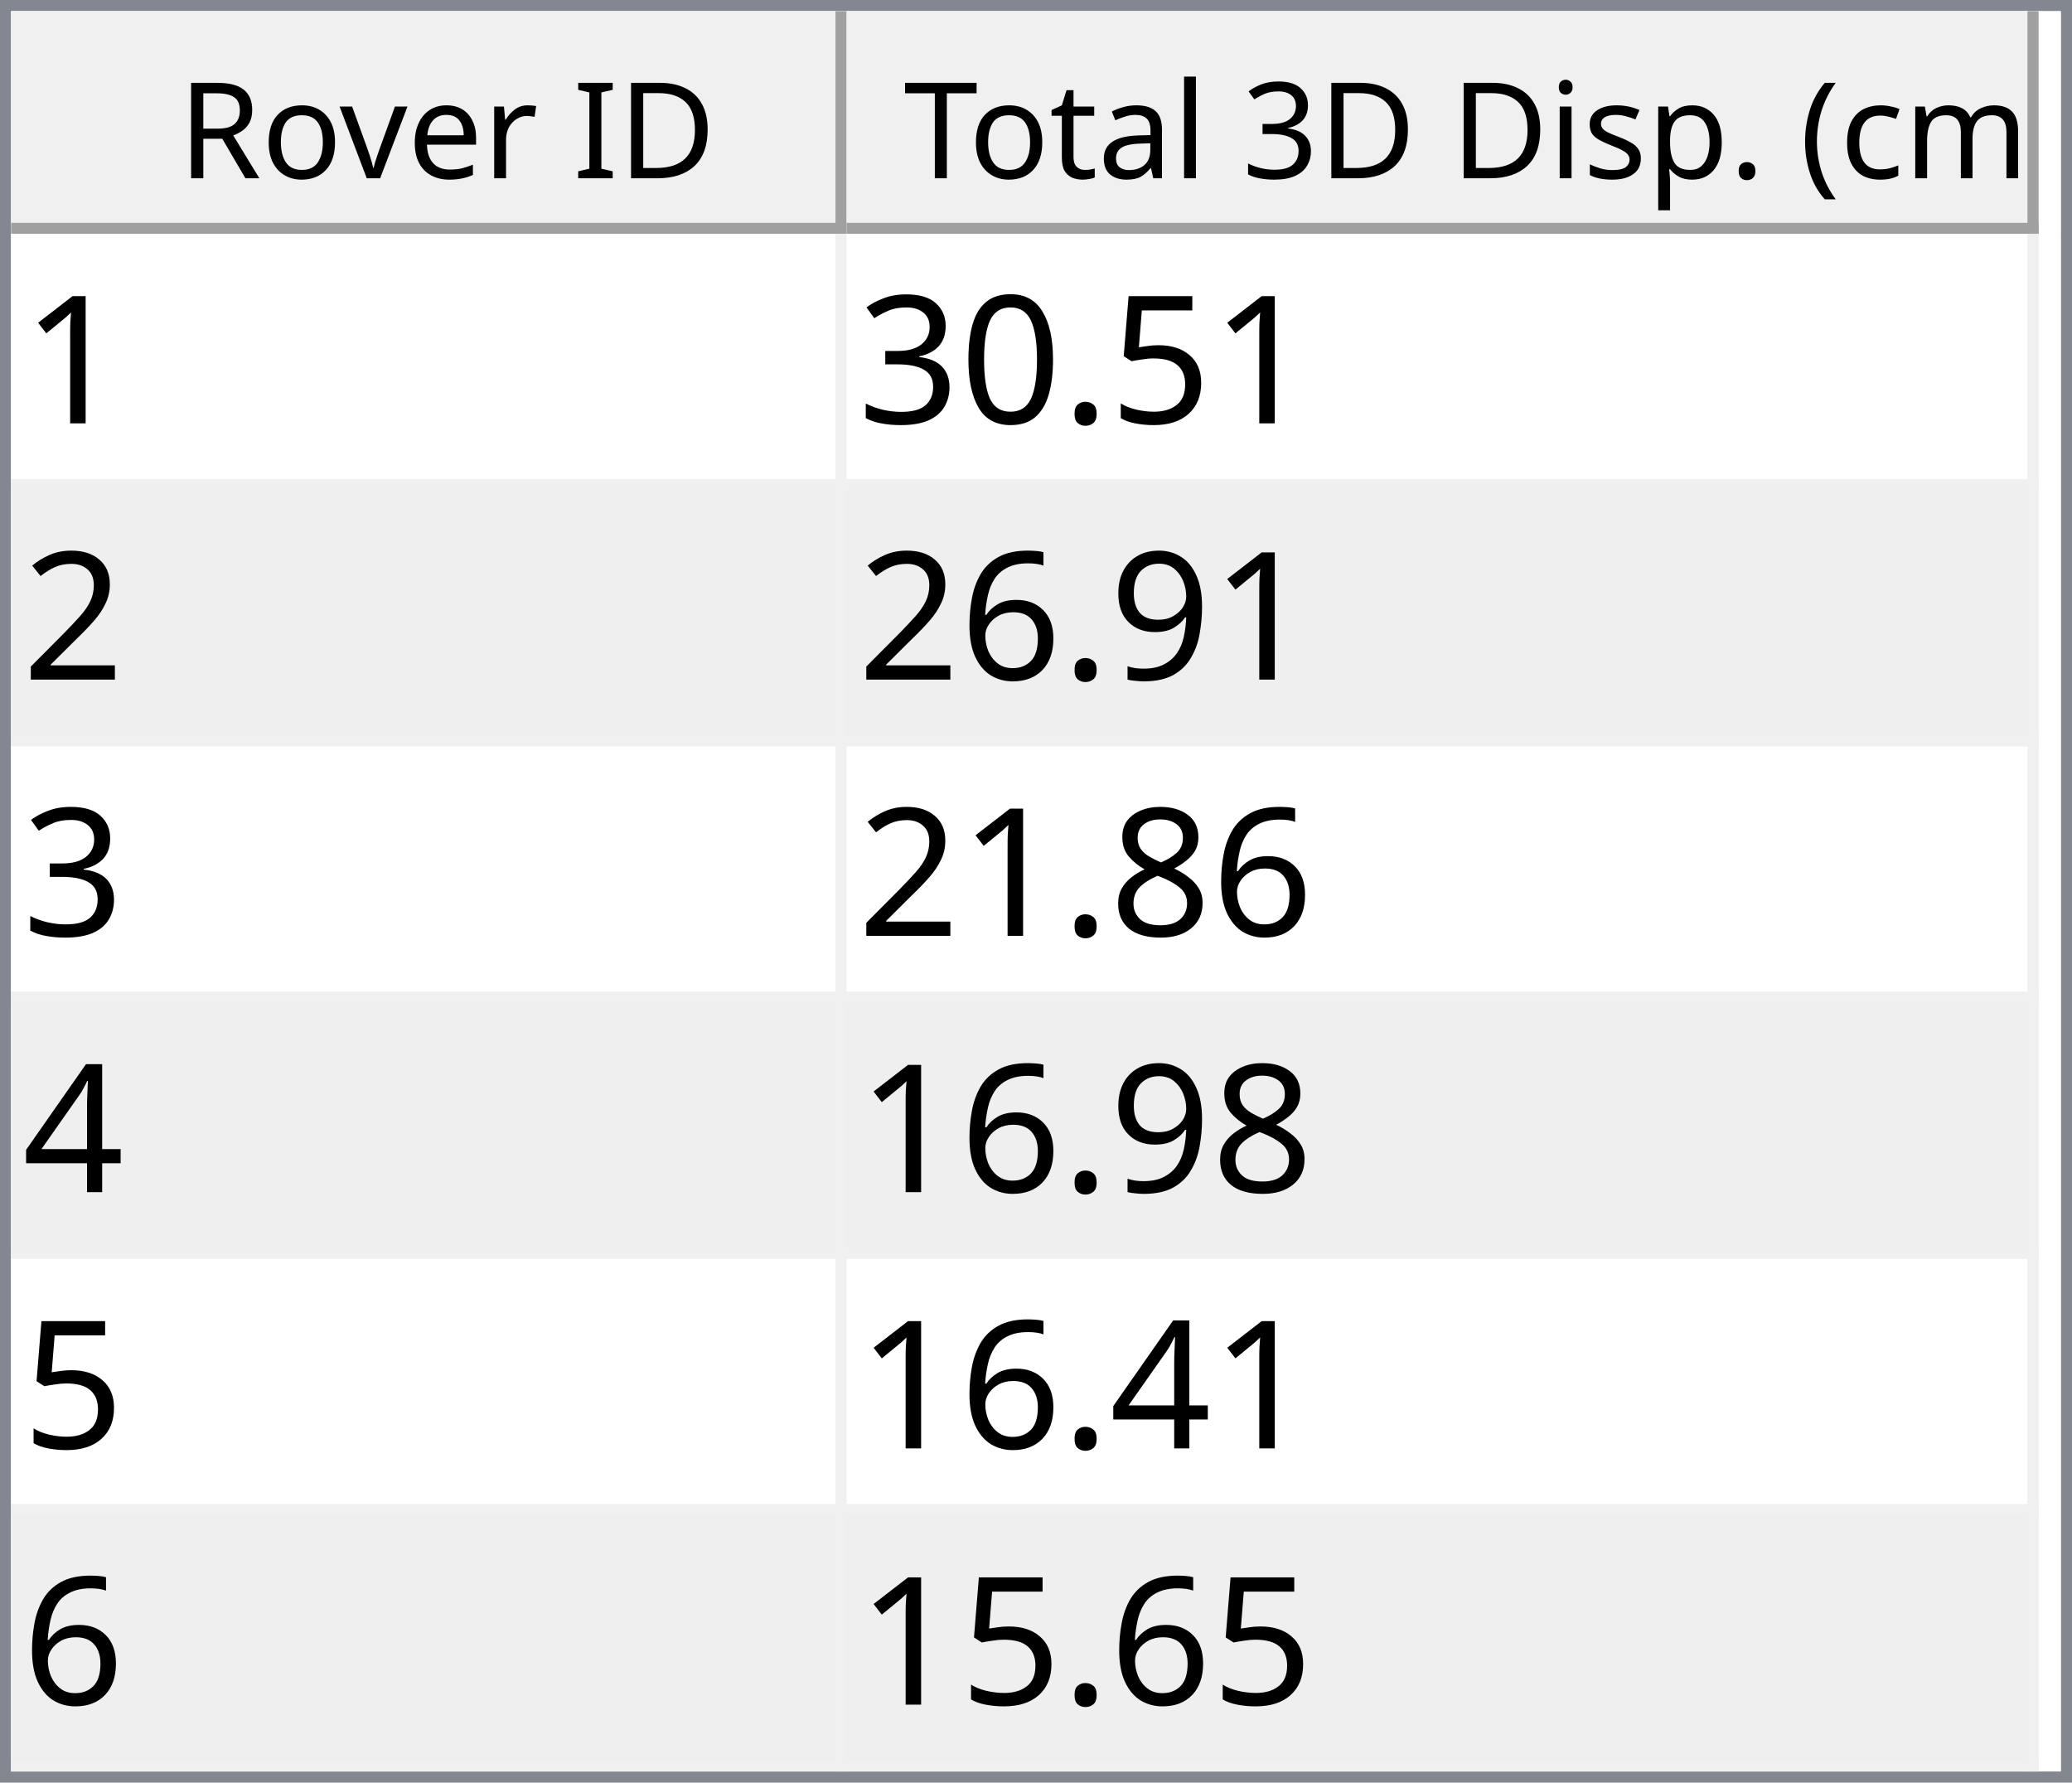
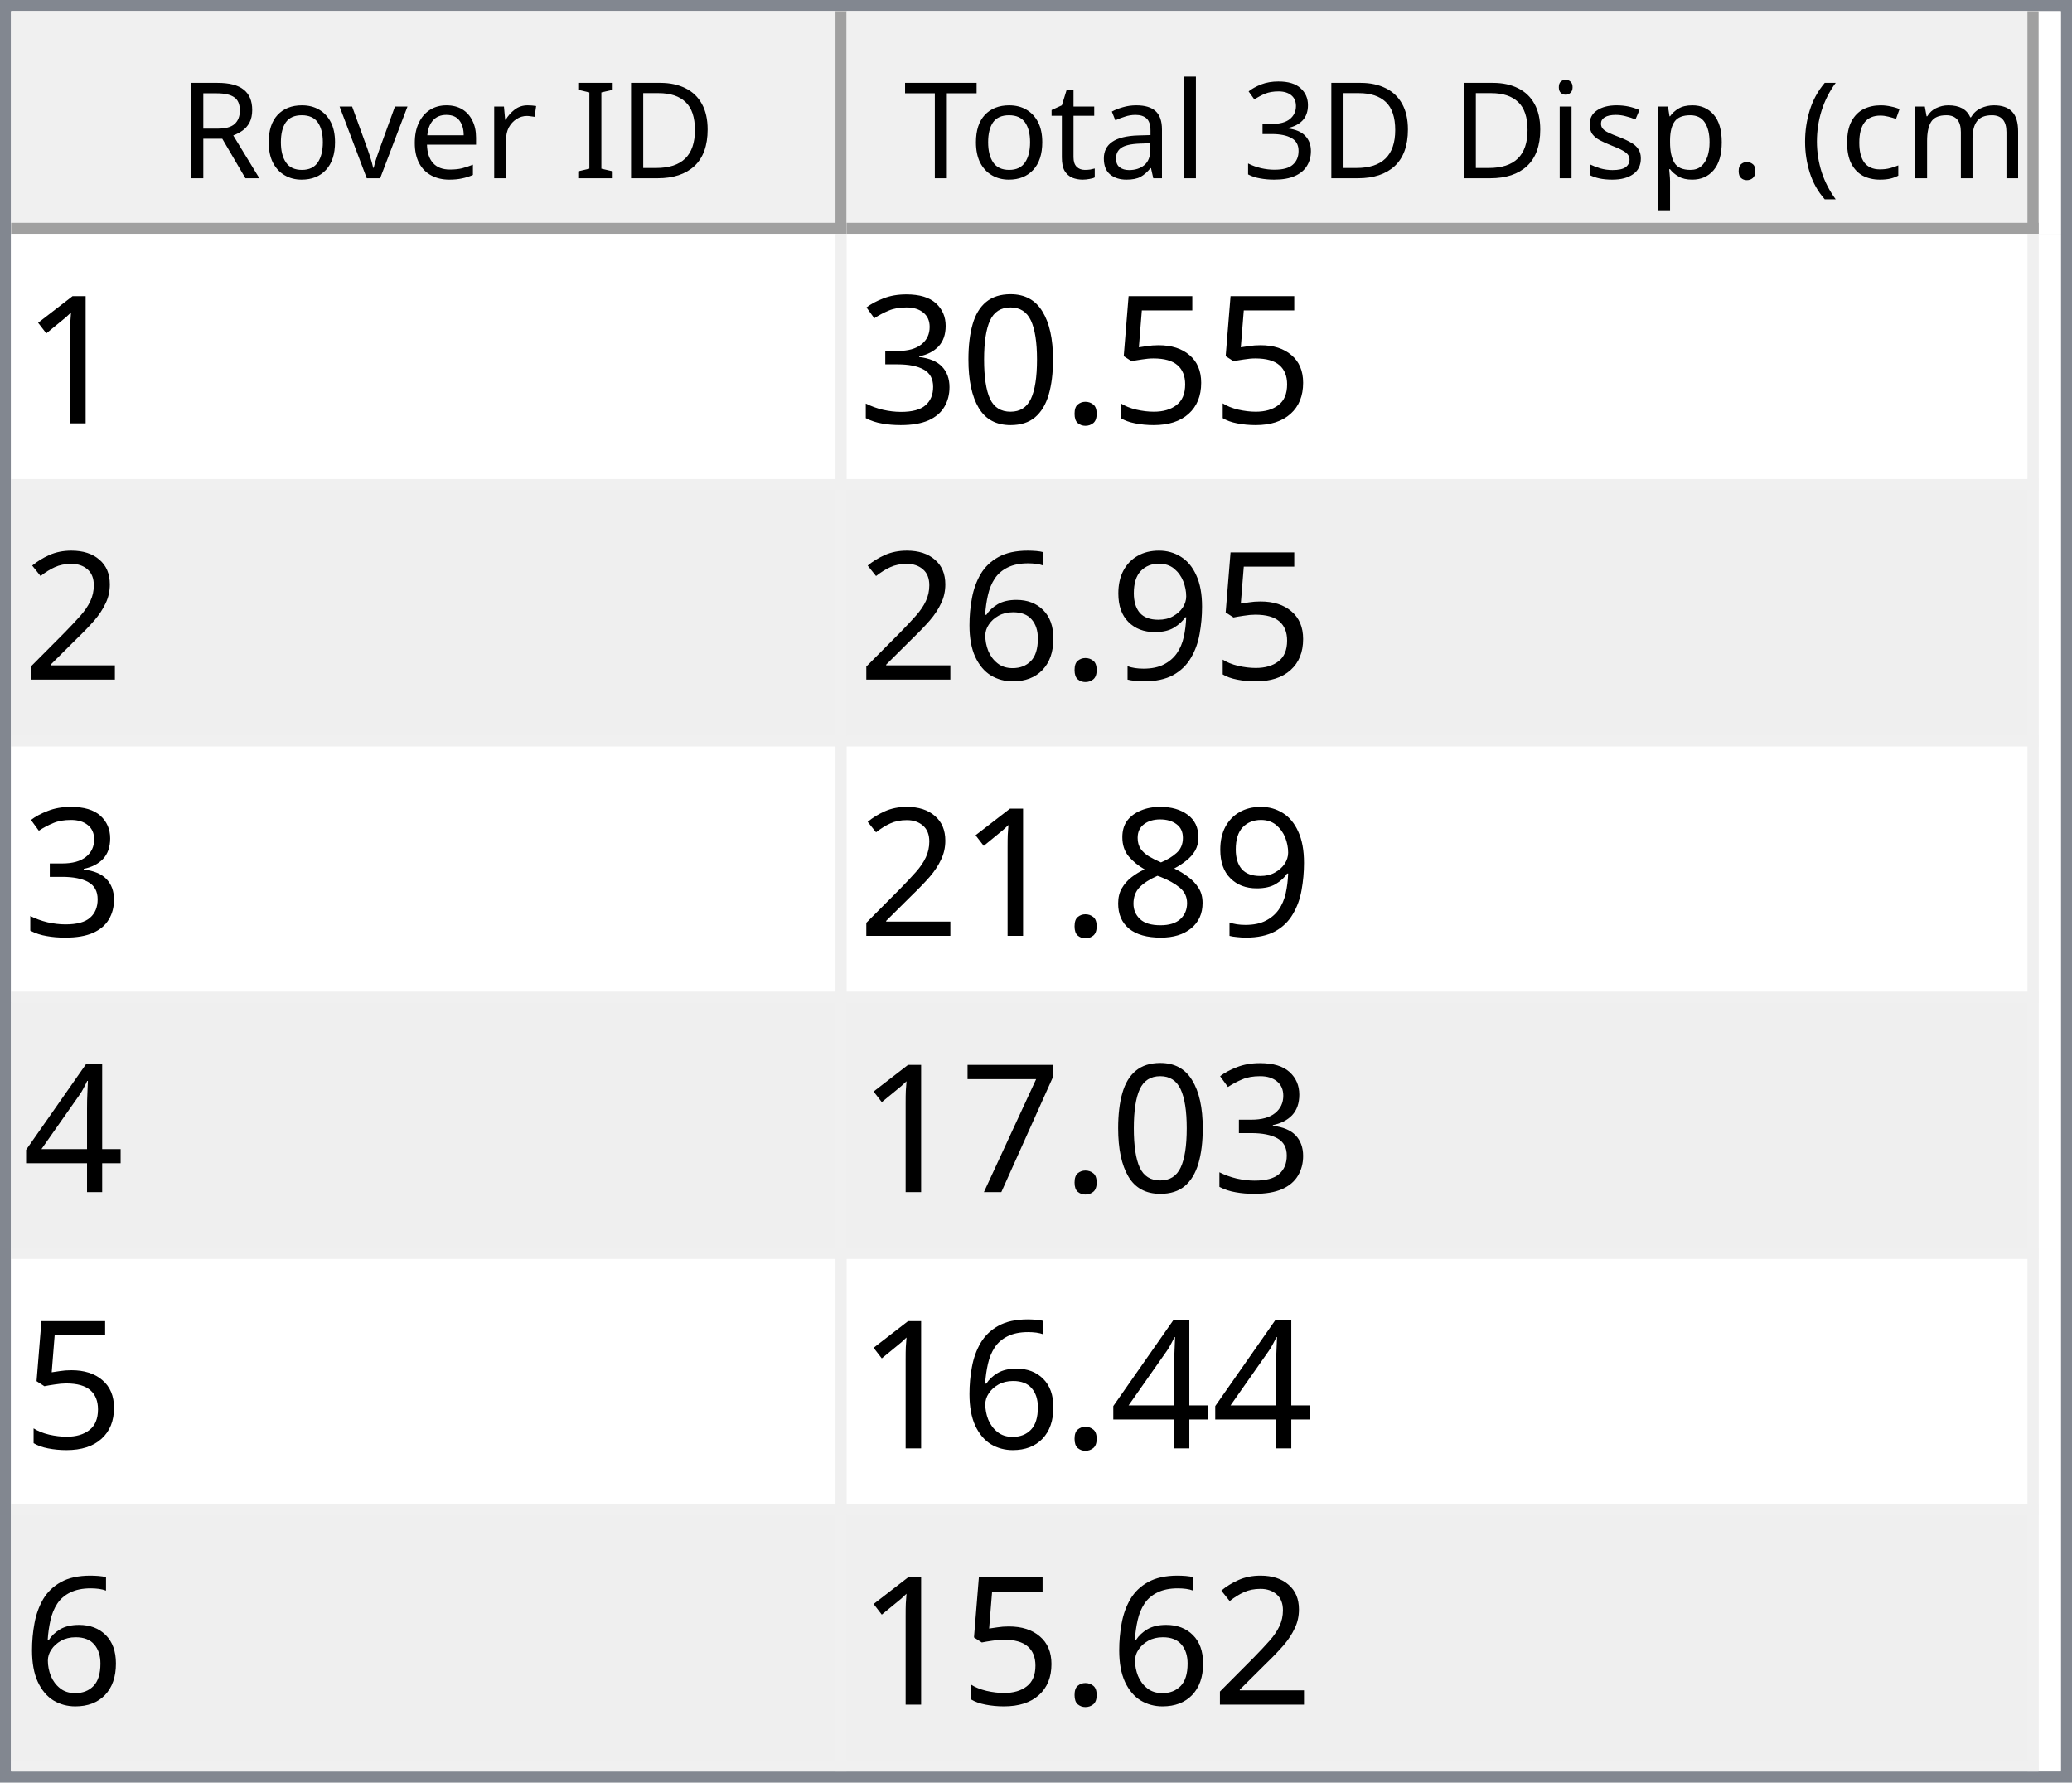
<svg xmlns="http://www.w3.org/2000/svg" style="fill-opacity:1; color-rendering:auto; color-interpolation:auto; text-rendering:auto; stroke:black; stroke-linecap:square; stroke-miterlimit:10; shape-rendering:auto; stroke-opacity:1; fill:black; stroke-dasharray:none; font-weight:normal; stroke-width:1; font-family:'Dialog'; font-style:normal; stroke-linejoin:miter; font-size:12px; stroke-dashoffset:0; image-rendering:auto;" width="186" height="160">
  <defs id="genericDefs" />
  <g>
    <defs id="defs1">
      <clipPath clipPathUnits="userSpaceOnUse" id="clipPath1">
        <path d="M0 0 L186 0 L186 160 L0 160 L0 0 Z" />
      </clipPath>
      <clipPath clipPathUnits="userSpaceOnUse" id="clipPath2">
        <path d="M0 0 L0 160 L186 160 L186 0 Z" />
      </clipPath>
      <clipPath clipPathUnits="userSpaceOnUse" id="clipPath3">
        <path d="M0 0 L0 20 L184 20 L184 0 Z" />
      </clipPath>
      <clipPath clipPathUnits="userSpaceOnUse" id="clipPath4">
        <path d="M0 0 L0 20 L75 20 L75 0 Z" />
      </clipPath>
      <clipPath clipPathUnits="userSpaceOnUse" id="clipPath5">
        <path d="M1 1 L1 19 L74 19 L74 1 Z" />
      </clipPath>
      <clipPath clipPathUnits="userSpaceOnUse" id="clipPath6">
        <path d="M0 0 L0 18 L73 18 L73 0 Z" />
      </clipPath>
      <clipPath clipPathUnits="userSpaceOnUse" id="clipPath7">
        <path d="M-0.5 -0.5 L-0.5 19.5 L74.5 19.5 L74.5 -0.5 Z" />
      </clipPath>
      <clipPath clipPathUnits="userSpaceOnUse" id="clipPath8">
        <path d="M0 0 L0 20 L107 20 L107 0 Z" />
      </clipPath>
      <clipPath clipPathUnits="userSpaceOnUse" id="clipPath9">
        <path d="M1 1 L1 19 L106 19 L106 1 Z" />
      </clipPath>
      <clipPath clipPathUnits="userSpaceOnUse" id="clipPath10">
        <path d="M0 0 L0 18 L105 18 L105 0 Z" />
      </clipPath>
      <clipPath clipPathUnits="userSpaceOnUse" id="clipPath11">
        <path d="M-0.5 -0.5 L-0.5 19.5 L106.5 19.5 L106.5 -0.5 Z" />
      </clipPath>
      <clipPath clipPathUnits="userSpaceOnUse" id="clipPath12">
        <path d="M0 0 L0 138 L184 138 L184 0 Z" />
      </clipPath>
      <clipPath clipPathUnits="userSpaceOnUse" id="clipPath13">
        <path d="M0 0 L0 138 L182 138 L182 0 Z" />
      </clipPath>
      <clipPath clipPathUnits="userSpaceOnUse" id="clipPath14">
        <path d="M-0.5 -0.5 L-0.5 137.5 L181.5 137.5 L181.5 -0.5 Z" />
      </clipPath>
      <clipPath clipPathUnits="userSpaceOnUse" id="clipPath15">
        <path d="M0 0 L0 22 L74 22 L74 0 Z" />
      </clipPath>
      <clipPath clipPathUnits="userSpaceOnUse" id="clipPath16">
        <path d="M0 0 L0 22 L106 22 L106 0 Z" />
      </clipPath>
      <font horiz-adv-x="64.551" id="font1">
        <font-face ascent="107.91" descent="25.098" units-per-em="100" style="font-style:normal; font-family:Segoe UI; font-weight:normal;" />
        <missing-glyph horiz-adv-x="64.551" d="M8.109 0 L8.109 68.266 L56.453 68.266 L56.453 0 L8.109 0 ZM15.328 7.234 L49.219 7.234 L49.219 61.031 L15.328 61.031 L15.328 7.234 Z" />
        <glyph unicode="D" horiz-adv-x="70.117" d="M9.188 0 L9.188 70.016 L28.516 70.016 Q65.531 70.016 65.531 35.891 Q65.531 19.672 55.25 9.836 Q44.969 0 27.734 0 L9.188 0 ZM17.391 62.594 L17.391 7.422 L27.828 7.422 Q41.609 7.422 49.273 14.797 Q56.938 22.172 56.938 35.688 Q56.938 62.594 28.328 62.594 L17.391 62.594 Z" />
        <glyph unicode="I" horiz-adv-x="26.611" d="M17.391 0 L9.188 0 L9.188 70.016 L17.391 70.016 L17.391 0 Z" />
        <glyph unicode=" " horiz-adv-x="27.393" d="" />
        <glyph unicode="r" horiz-adv-x="34.766" d="M34.188 41.891 Q32.078 43.5 28.125 43.5 Q23 43.5 19.555 38.672 Q16.109 33.844 16.109 25.484 L16.109 0 L8.109 0 L8.109 50 L16.109 50 L16.109 39.703 L16.312 39.703 Q18.016 44.969 21.531 47.922 Q25.047 50.875 29.391 50.875 Q32.516 50.875 34.188 50.203 L34.188 41.891 Z" />
        <glyph unicode="e" horiz-adv-x="52.295" d="M48.297 23 L12.984 23 Q13.188 14.656 17.484 10.109 Q21.781 5.562 29.297 5.562 Q37.75 5.562 44.828 11.141 L44.828 3.609 Q38.234 -1.172 27.391 -1.172 Q16.797 -1.172 10.742 5.641 Q4.688 12.453 4.688 24.812 Q4.688 36.469 11.305 43.82 Q17.922 51.172 27.734 51.172 Q37.547 51.172 42.922 44.828 Q48.297 38.484 48.297 27.203 L48.297 23 ZM40.094 29.781 Q40.047 36.719 36.75 40.578 Q33.453 44.438 27.594 44.438 Q21.922 44.438 17.969 40.383 Q14.016 36.328 13.094 29.781 L40.094 29.781 Z" />
        <glyph unicode="v" horiz-adv-x="47.9" d="M47.406 50 L27.484 0 L19.625 0 L0.688 50 L9.469 50 L22.172 13.672 Q23.578 9.672 23.922 6.688 L24.125 6.688 Q24.609 10.453 25.688 13.484 L38.969 50 L47.406 50 Z" />
        <glyph unicode="o" horiz-adv-x="58.594" d="M29 -1.172 Q17.922 -1.172 11.305 5.836 Q4.688 12.844 4.688 24.422 Q4.688 37.016 11.57 44.094 Q18.453 51.172 30.172 51.172 Q41.359 51.172 47.633 44.289 Q53.906 37.406 53.906 25.203 Q53.906 13.234 47.141 6.031 Q40.375 -1.172 29 -1.172 ZM29.594 44.438 Q21.875 44.438 17.383 39.188 Q12.891 33.938 12.891 24.703 Q12.891 15.828 17.43 10.695 Q21.969 5.562 29.594 5.562 Q37.359 5.562 41.531 10.594 Q45.703 15.625 45.703 24.906 Q45.703 34.281 41.531 39.359 Q37.359 44.438 29.594 44.438 Z" />
        <glyph unicode="R" horiz-adv-x="59.814" d="M59.375 0 L49.609 0 L37.891 19.625 Q36.281 22.359 34.766 24.289 Q33.25 26.219 31.664 27.438 Q30.078 28.656 28.25 29.219 Q26.422 29.781 24.125 29.781 L17.391 29.781 L17.391 0 L9.188 0 L9.188 70.016 L30.078 70.016 Q34.672 70.016 38.555 68.867 Q42.438 67.719 45.289 65.375 Q48.141 63.031 49.758 59.547 Q51.375 56.062 51.375 51.375 Q51.375 47.703 50.273 44.656 Q49.172 41.609 47.148 39.211 Q45.125 36.812 42.266 35.133 Q39.406 33.453 35.844 32.516 L35.844 32.328 Q37.594 31.547 38.891 30.547 Q40.188 29.547 41.359 28.18 Q42.531 26.812 43.68 25.078 Q44.828 23.344 46.234 21.047 L59.375 0 ZM17.391 62.594 L17.391 37.203 L28.516 37.203 Q31.594 37.203 34.203 38.133 Q36.812 39.062 38.719 40.797 Q40.625 42.531 41.703 45.047 Q42.781 47.562 42.781 50.688 Q42.781 56.297 39.141 59.445 Q35.5 62.594 28.609 62.594 L17.391 62.594 Z" />
        <glyph unicode=")" horiz-adv-x="30.176" d="M8.297 -15.922 L1.172 -15.922 Q16.406 2.344 16.406 26.812 Q16.406 51.469 1.078 70.016 L8.297 70.016 Q23.531 52.156 23.531 26.703 Q23.531 1.375 8.297 -15.922 Z" />
        <glyph unicode="m" horiz-adv-x="86.133" d="M79.109 0 L71.094 0 L71.094 28.719 Q71.094 37.016 68.531 40.727 Q65.969 44.438 59.906 44.438 Q54.781 44.438 51.195 39.75 Q47.609 35.062 47.609 28.516 L47.609 0 L39.594 0 L39.594 29.688 Q39.594 44.438 28.219 44.438 Q22.953 44.438 19.531 40.016 Q16.109 35.594 16.109 28.516 L16.109 0 L8.109 0 L8.109 50 L16.109 50 L16.109 42.094 L16.312 42.094 Q21.625 51.172 31.844 51.172 Q36.969 51.172 40.773 48.312 Q44.578 45.453 46 40.828 Q51.562 51.172 62.594 51.172 Q79.109 51.172 79.109 30.812 L79.109 0 Z" />
        <glyph unicode="c" horiz-adv-x="46.191" d="M42.188 2.297 Q36.422 -1.172 28.516 -1.172 Q17.828 -1.172 11.258 5.789 Q4.688 12.75 4.688 23.828 Q4.688 36.188 11.766 43.68 Q18.844 51.172 30.672 51.172 Q37.25 51.172 42.281 48.734 L42.281 40.531 Q36.719 44.438 30.375 44.438 Q22.703 44.438 17.797 38.945 Q12.891 33.453 12.891 24.516 Q12.891 15.719 17.508 10.641 Q22.125 5.562 29.891 5.562 Q36.422 5.562 42.188 9.906 L42.188 2.297 Z" />
        <glyph unicode="(" horiz-adv-x="30.176" d="M29.109 -15.922 L21.969 -15.922 Q6.844 1.375 6.844 26.703 Q6.844 52.156 21.969 70.016 L29.203 70.016 Q13.875 51.469 13.875 26.812 Q13.875 2.344 29.109 -15.922 Z" />
        <glyph unicode="." horiz-adv-x="21.68" d="M10.891 -1.078 Q8.641 -1.078 7.055 0.539 Q5.469 2.156 5.469 4.391 Q5.469 6.641 7.055 8.273 Q8.641 9.906 10.891 9.906 Q13.188 9.906 14.797 8.273 Q16.406 6.641 16.406 4.391 Q16.406 2.156 14.797 0.539 Q13.188 -1.078 10.891 -1.078 Z" />
        <glyph unicode="p" horiz-adv-x="58.789" d="M16.312 7.234 L16.109 7.234 L16.109 -23 L8.109 -23 L8.109 50 L16.109 50 L16.109 41.219 L16.312 41.219 Q22.219 51.172 33.594 51.172 Q43.266 51.172 48.688 44.461 Q54.109 37.75 54.109 26.469 Q54.109 13.922 48 6.375 Q41.891 -1.172 31.297 -1.172 Q21.578 -1.172 16.312 7.234 ZM16.109 27.391 L16.109 20.406 Q16.109 14.203 20.141 9.883 Q24.172 5.562 30.375 5.562 Q37.641 5.562 41.773 11.133 Q45.906 16.703 45.906 26.609 Q45.906 34.969 42.047 39.703 Q38.188 44.438 31.594 44.438 Q24.609 44.438 20.359 39.578 Q16.109 34.719 16.109 27.391 Z" />
        <glyph unicode="s" horiz-adv-x="42.432" d="M5.078 1.812 L5.078 10.406 Q11.625 5.562 19.484 5.562 Q30.031 5.562 30.031 12.594 Q30.031 14.594 29.125 15.992 Q28.219 17.391 26.68 18.461 Q25.141 19.531 23.07 20.383 Q21 21.234 18.609 22.172 Q15.281 23.484 12.766 24.828 Q10.25 26.172 8.57 27.859 Q6.891 29.547 6.031 31.695 Q5.172 33.844 5.172 36.719 Q5.172 40.234 6.789 42.945 Q8.406 45.656 11.086 47.484 Q13.766 49.312 17.211 50.242 Q20.656 51.172 24.312 51.172 Q30.812 51.172 35.938 48.922 L35.938 40.828 Q30.422 44.438 23.25 44.438 Q21 44.438 19.195 43.922 Q17.391 43.406 16.094 42.477 Q14.797 41.547 14.086 40.258 Q13.375 38.969 13.375 37.406 Q13.375 35.453 14.086 34.133 Q14.797 32.812 16.164 31.789 Q17.531 30.766 19.484 29.938 Q21.438 29.109 23.922 28.125 Q27.25 26.859 29.883 25.516 Q32.516 24.172 34.375 22.484 Q36.234 20.797 37.234 18.602 Q38.234 16.406 38.234 13.375 Q38.234 9.672 36.602 6.938 Q34.969 4.203 32.234 2.398 Q29.5 0.594 25.93 -0.289 Q22.359 -1.172 18.453 -1.172 Q10.75 -1.172 5.078 1.812 Z" />
        <glyph unicode="i" horiz-adv-x="24.219" d="M12.203 62.703 Q10.062 62.703 8.547 64.164 Q7.031 65.625 7.031 67.875 Q7.031 70.125 8.547 71.609 Q10.062 73.094 12.203 73.094 Q14.406 73.094 15.945 71.609 Q17.484 70.125 17.484 67.875 Q17.484 65.719 15.945 64.211 Q14.406 62.703 12.203 62.703 ZM16.109 0 L8.109 0 L8.109 50 L16.109 50 L16.109 0 Z" />
        <glyph unicode="3" horiz-adv-x="53.906" d="M46.531 19.828 Q46.531 15.094 44.75 11.211 Q42.969 7.328 39.719 4.57 Q36.469 1.812 31.93 0.297 Q27.391 -1.219 21.922 -1.219 Q11.922 -1.219 6 2.594 L6 11.188 Q13.094 5.609 22.219 5.609 Q25.875 5.609 28.828 6.539 Q31.781 7.469 33.906 9.227 Q36.031 10.984 37.18 13.477 Q38.328 15.969 38.328 19.094 Q38.328 32.812 18.797 32.812 L12.984 32.812 L12.984 39.594 L18.5 39.594 Q35.797 39.594 35.797 52.484 Q35.797 64.406 22.609 64.406 Q15.188 64.406 8.688 59.422 L8.688 67.188 Q15.375 71.188 24.609 71.188 Q29 71.188 32.57 69.969 Q36.141 68.75 38.68 66.555 Q41.219 64.359 42.609 61.281 Q44 58.203 44 54.5 Q44 40.672 30.031 36.719 L30.031 36.531 Q33.594 36.141 36.625 34.797 Q39.656 33.453 41.852 31.305 Q44.047 29.156 45.289 26.25 Q46.531 23.344 46.531 19.828 Z" />
        <glyph unicode="l" horiz-adv-x="24.219" d="M16.109 0 L8.109 0 L8.109 74.031 L16.109 74.031 L16.109 0 Z" />
        <glyph unicode="a" horiz-adv-x="50.879" d="M43.891 0 L35.891 0 L35.891 7.812 L35.688 7.812 Q30.469 -1.172 20.312 -1.172 Q12.844 -1.172 8.617 2.781 Q4.391 6.734 4.391 13.281 Q4.391 27.297 20.906 29.594 L35.891 31.688 Q35.891 44.438 25.594 44.438 Q16.547 44.438 9.281 38.281 L9.281 46.484 Q16.656 51.172 26.266 51.172 Q43.891 51.172 43.891 32.516 L43.891 0 ZM35.891 25.297 L23.828 23.641 Q18.266 22.859 15.43 20.875 Q12.594 18.891 12.594 13.875 Q12.594 10.203 15.211 7.883 Q17.828 5.562 22.172 5.562 Q28.125 5.562 32.008 9.742 Q35.891 13.922 35.891 20.312 L35.891 25.297 Z" />
        <glyph unicode="t" horiz-adv-x="33.887" d="M31.297 0.484 Q28.469 -1.078 23.828 -1.078 Q10.688 -1.078 10.688 13.578 L10.688 43.172 L2.094 43.172 L2.094 50 L10.688 50 L10.688 62.203 L18.703 64.797 L18.703 50 L31.297 50 L31.297 43.172 L18.703 43.172 L18.703 14.984 Q18.703 9.969 20.414 7.82 Q22.125 5.672 26.078 5.672 Q29.109 5.672 31.297 7.328 L31.297 0.484 Z" />
        <glyph unicode="T" horiz-adv-x="52.393" d="M50.594 62.594 L30.375 62.594 L30.375 0 L22.172 0 L22.172 62.594 L2 62.594 L2 70.016 L50.594 70.016 L50.594 62.594 Z" />
      </font>
      <font horiz-adv-x="75.0" id="font2">
        <font-face ascent="100.537" descent="21.973" units-per-em="100" style="font-style:normal; font-family:sans-serif; font-weight:normal;" />
        <missing-glyph horiz-adv-x="75.0" d="M12.5 0 L12.5 62.5 L62.5 62.5 L62.5 0 L12.5 0 ZM14.062 1.562 L60.938 1.562 L60.938 60.938 L14.062 60.938 L14.062 1.562 Z" />
        <glyph unicode="1" horiz-adv-x="55.615" d="M37.25 0 L28.469 0 L28.469 56 Q25.297 52.984 20.141 49.953 Q14.984 46.922 10.891 45.406 L10.891 53.906 Q18.266 57.375 23.781 62.305 Q29.297 67.234 31.594 71.875 L37.25 71.875 L37.25 0 Z" />
        <glyph unicode="5" horiz-adv-x="55.615" d="M4.156 18.75 L13.375 19.531 Q14.406 12.797 18.141 9.398 Q21.875 6 27.156 6 Q33.5 6 37.891 10.789 Q42.281 15.578 42.281 23.484 Q42.281 31 38.062 35.352 Q33.844 39.703 27 39.703 Q22.75 39.703 19.336 37.773 Q15.922 35.844 13.969 32.766 L5.719 33.844 L12.641 70.609 L48.25 70.609 L48.25 62.203 L19.672 62.203 L15.828 42.969 Q22.266 47.469 29.344 47.469 Q38.719 47.469 45.164 40.969 Q51.609 34.469 51.609 24.266 Q51.609 14.547 45.953 7.469 Q39.062 -1.219 27.156 -1.219 Q17.391 -1.219 11.211 4.25 Q5.031 9.719 4.156 18.75 Z" />
        <glyph unicode="." horiz-adv-x="27.783" d="M9.078 0 L9.078 10.016 L19.094 10.016 L19.094 0 L9.078 0 Z" />
        <glyph unicode="0" horiz-adv-x="55.615" d="M4.156 35.297 Q4.156 48 6.766 55.742 Q9.375 63.484 14.523 67.68 Q19.672 71.875 27.484 71.875 Q33.25 71.875 37.594 69.555 Q41.938 67.234 44.773 62.867 Q47.609 58.5 49.219 52.227 Q50.828 45.953 50.828 35.297 Q50.828 22.703 48.242 14.969 Q45.656 7.234 40.508 3.008 Q35.359 -1.219 27.484 -1.219 Q17.141 -1.219 11.234 6.203 Q4.156 15.141 4.156 35.297 ZM13.188 35.297 Q13.188 17.672 17.312 11.836 Q21.438 6 27.484 6 Q33.547 6 37.672 11.859 Q41.797 17.719 41.797 35.297 Q41.797 52.984 37.672 58.789 Q33.547 64.594 27.391 64.594 Q21.344 64.594 17.719 59.469 Q13.188 52.938 13.188 35.297 Z" />
        <glyph unicode="3" horiz-adv-x="55.615" d="M4.203 18.891 L12.984 20.062 Q14.5 12.594 18.141 9.297 Q21.781 6 27 6 Q33.203 6 37.477 10.297 Q41.75 14.594 41.75 20.953 Q41.75 27 37.797 30.93 Q33.844 34.859 27.734 34.859 Q25.25 34.859 21.531 33.891 L22.516 41.609 Q23.391 41.5 23.922 41.5 Q29.547 41.5 34.039 44.43 Q38.531 47.359 38.531 53.469 Q38.531 58.297 35.258 61.477 Q31.984 64.656 26.812 64.656 Q21.688 64.656 18.266 61.43 Q14.844 58.203 13.875 51.766 L5.078 53.328 Q6.688 62.156 12.398 67.016 Q18.109 71.875 26.609 71.875 Q32.469 71.875 37.398 69.359 Q42.328 66.844 44.945 62.5 Q47.562 58.156 47.562 53.266 Q47.562 48.641 45.07 44.828 Q42.578 41.016 37.703 38.766 Q44.047 37.312 47.562 32.695 Q51.078 28.078 51.078 21.141 Q51.078 11.766 44.242 5.25 Q37.406 -1.266 26.953 -1.266 Q17.531 -1.266 11.305 4.352 Q5.078 9.969 4.203 18.891 Z" />
        <glyph unicode="2" horiz-adv-x="55.615" d="M50.344 8.453 L50.344 0 L3.031 0 Q2.938 3.172 4.047 6.109 Q5.859 10.938 9.836 15.625 Q13.812 20.312 21.344 26.469 Q33.016 36.031 37.117 41.625 Q41.219 47.219 41.219 52.203 Q41.219 57.422 37.477 61.008 Q33.734 64.594 27.734 64.594 Q21.391 64.594 17.578 60.789 Q13.766 56.984 13.719 50.25 L4.688 51.172 Q5.609 61.281 11.664 66.578 Q17.719 71.875 27.938 71.875 Q38.234 71.875 44.242 66.164 Q50.25 60.453 50.25 52 Q50.25 47.703 48.492 43.555 Q46.734 39.406 42.656 34.812 Q38.578 30.219 29.109 22.219 Q21.188 15.578 18.945 13.211 Q16.703 10.844 15.234 8.453 L50.344 8.453 Z" />
        <glyph unicode="9" horiz-adv-x="55.615" d="M5.469 16.547 L13.922 17.328 Q14.984 11.375 18.016 8.688 Q21.047 6 25.781 6 Q29.828 6 32.883 7.859 Q35.938 9.719 37.891 12.82 Q39.844 15.922 41.164 21.195 Q42.484 26.469 42.484 31.938 Q42.484 32.516 42.438 33.688 Q39.797 29.5 35.234 26.883 Q30.672 24.266 25.344 24.266 Q16.453 24.266 10.305 30.711 Q4.156 37.156 4.156 47.703 Q4.156 58.594 10.578 65.234 Q17 71.875 26.656 71.875 Q33.641 71.875 39.43 68.117 Q45.219 64.359 48.219 57.398 Q51.219 50.438 51.219 37.25 Q51.219 23.531 48.242 15.406 Q45.266 7.281 39.383 3.031 Q33.5 -1.219 25.594 -1.219 Q17.188 -1.219 11.867 3.445 Q6.547 8.109 5.469 16.547 ZM41.453 48.141 Q41.453 55.719 37.43 60.156 Q33.406 64.594 27.734 64.594 Q21.875 64.594 17.531 59.812 Q13.188 55.031 13.188 47.406 Q13.188 40.578 17.312 36.305 Q21.438 32.031 27.484 32.031 Q33.594 32.031 37.523 36.305 Q41.453 40.578 41.453 48.141 Z" />
        <glyph unicode="6" horiz-adv-x="55.615" d="M49.75 54.047 L41.016 53.375 Q39.844 58.547 37.703 60.891 Q34.125 64.656 28.906 64.656 Q24.703 64.656 21.531 62.312 Q17.391 59.281 14.992 53.469 Q12.594 47.656 12.5 36.922 Q15.672 41.75 20.266 44.094 Q24.859 46.438 29.891 46.438 Q38.672 46.438 44.852 39.969 Q51.031 33.5 51.031 23.25 Q51.031 16.5 48.125 10.719 Q45.219 4.938 40.141 1.859 Q35.062 -1.219 28.609 -1.219 Q17.625 -1.219 10.695 6.859 Q3.766 14.938 3.766 33.5 Q3.766 54.25 11.422 63.672 Q18.109 71.875 29.438 71.875 Q37.891 71.875 43.289 67.141 Q48.688 62.406 49.75 54.047 ZM13.875 23.188 Q13.875 18.656 15.797 14.508 Q17.719 10.359 21.188 8.18 Q24.656 6 28.469 6 Q34.031 6 38.039 10.492 Q42.047 14.984 42.047 22.703 Q42.047 30.125 38.086 34.398 Q34.125 38.672 28.125 38.672 Q22.172 38.672 18.023 34.398 Q13.875 30.125 13.875 23.188 Z" />
        <glyph unicode="8" horiz-adv-x="55.615" d="M17.672 38.812 Q12.203 40.828 9.57 44.539 Q6.938 48.25 6.938 53.422 Q6.938 61.234 12.555 66.555 Q18.172 71.875 27.484 71.875 Q36.859 71.875 42.578 66.43 Q48.297 60.984 48.297 53.172 Q48.297 48.188 45.68 44.508 Q43.062 40.828 37.75 38.812 Q44.344 36.672 47.781 31.883 Q51.219 27.094 51.219 20.453 Q51.219 11.281 44.727 5.031 Q38.234 -1.219 27.641 -1.219 Q17.047 -1.219 10.547 5.055 Q4.047 11.328 4.047 20.703 Q4.047 27.688 7.594 32.398 Q11.141 37.109 17.672 38.812 ZM15.922 53.719 Q15.922 48.641 19.195 45.414 Q22.469 42.188 27.688 42.188 Q32.766 42.188 36.016 45.383 Q39.266 48.578 39.266 53.219 Q39.266 58.062 35.914 61.359 Q32.562 64.656 27.594 64.656 Q22.562 64.656 19.242 61.43 Q15.922 58.203 15.922 53.719 ZM13.094 20.656 Q13.094 16.891 14.875 13.375 Q16.656 9.859 20.172 7.93 Q23.688 6 27.734 6 Q34.031 6 38.133 10.055 Q42.234 14.109 42.234 20.359 Q42.234 26.703 38.016 30.859 Q33.797 35.016 27.438 35.016 Q21.234 35.016 17.164 30.914 Q13.094 26.812 13.094 20.656 Z" />
        <glyph unicode="4" horiz-adv-x="55.615" d="M32.328 0 L32.328 17.141 L1.266 17.141 L1.266 25.203 L33.938 71.578 L41.109 71.578 L41.109 25.203 L50.781 25.203 L50.781 17.141 L41.109 17.141 L41.109 0 L32.328 0 ZM32.328 25.203 L32.328 57.469 L9.906 25.203 L32.328 25.203 Z" />
+         <glyph unicode="7" horiz-adv-x="55.615" d="M4.734 62.203 L4.734 70.656 L51.078 70.656 L51.078 63.812 Q44.234 56.547 37.523 44.484 Q30.812 32.422 27.156 19.672 Q24.516 10.688 23.781 0 L14.75 0 Q14.891 8.453 18.062 20.414 Q21.234 32.375 27.172 43.484 Q33.109 54.594 39.797 62.203 L4.734 62.203 Z" />
      </font>
    </defs>
    <g style="fill:white; stroke:white;">
      <rect x="0" y="0" width="186" style="clip-path:url(#clipPath1); stroke:none;" height="160" />
    </g>
    <g style="fill:white; text-rendering:optimizeSpeed; color-rendering:optimizeSpeed; image-rendering:optimizeSpeed; shape-rendering:crispEdges; stroke:white; color-interpolation:sRGB;">
      <rect x="0" width="186" height="160" y="0" style="stroke:none;" />
      <path style="stroke:none;" d="M0 160 L186 160 L186 0 L0 0 Z" />
    </g>
    <g style="fill:rgb(240,240,240); font-family:'Segoe UI'; stroke:rgb(240,240,240);">
      <rect x="0" y="0" width="186" style="clip-path:url(#clipPath2); stroke:none;" height="160" />
    </g>
    <g style="fill:rgb(130,135,144); font-family:'Segoe UI'; stroke:rgb(130,135,144);">
      <path d="M0 0 L186 0 L186 160 L0 160 L0 0 ZM1 1 L185 1 L185 159 L1 159 L1 1 Z" style="fill-rule:evenodd; clip-path:url(#clipPath2); stroke:none;" />
    </g>
    <g style="fill:white; font-family:'Segoe UI'; stroke:white;" transform="translate(1,1)">
      <rect x="0" y="0" width="184" style="clip-path:url(#clipPath3); stroke:none;" height="20" />
    </g>
    <g style="fill:rgb(240,240,240); font-family:'Segoe UI'; stroke:rgb(240,240,240);" transform="translate(1,1)">
      <rect x="0" y="0" width="75" style="clip-path:url(#clipPath4); stroke:none;" height="20" />
    </g>
    <g style="font-family:'Segoe UI';" transform="translate(2,2)">
      <text x="14" xml:space="preserve" y="14" style="clip-path:url(#clipPath6); stroke:none;">Rover ID</text>
    </g>
    <g style="fill:rgb(160,160,160); font-family:'Segoe UI'; stroke:rgb(160,160,160); stroke-linejoin:bevel;" transform="translate(1.5,1.5)">
      <line x1="74" x2="74" y1="0" style="fill:none; clip-path:url(#clipPath7);" y2="19" />
    </g>
    <g style="fill:rgb(160,160,160); font-family:'Segoe UI'; stroke:rgb(160,160,160); stroke-linejoin:bevel;" transform="matrix(1,0,0,1,1,1) translate(0.5,0.5)">
      <line x1="0" x2="74" y1="19" style="fill:none; clip-path:url(#clipPath7);" y2="19" />
    </g>
    <g style="fill:rgb(240,240,240); font-family:'Segoe UI'; stroke:rgb(240,240,240);" transform="translate(76,1)">
      <rect x="0" y="0" width="107" style="clip-path:url(#clipPath8); stroke:none;" height="20" />
    </g>
    <g style="font-family:'Segoe UI';" transform="translate(77,2)">
      <text x="1" xml:space="preserve" y="14" style="clip-path:url(#clipPath10); stroke:none;"> Total 3D Disp. (cm)</text>
    </g>
    <g style="fill:rgb(160,160,160); font-family:'Segoe UI'; stroke:rgb(160,160,160); stroke-linejoin:bevel;" transform="translate(76.5,1.5)">
      <line x1="106" x2="106" y1="0" style="fill:none; clip-path:url(#clipPath11);" y2="19" />
    </g>
    <g style="fill:rgb(160,160,160); font-family:'Segoe UI'; stroke:rgb(160,160,160); stroke-linejoin:bevel;" transform="matrix(1,0,0,1,76,1) translate(0.5,0.5)">
      <line x1="0" x2="106" y1="19" style="fill:none; clip-path:url(#clipPath11);" y2="19" />
    </g>
    <g style="fill:white; font-family:'Segoe UI'; stroke:white;" transform="translate(1,21)">
      <rect x="0" y="0" width="184" style="clip-path:url(#clipPath12); stroke:none;" height="138" />
    </g>
    <g style="fill:rgb(240,240,240); font-size:16px; font-family:sans-serif; stroke:rgb(240,240,240);" transform="translate(1,21)">
      <rect x="0" y="0" width="182" style="clip-path:url(#clipPath13); stroke:none;" height="138" />
      <line transform="translate(0.5,0.5)" x1="0" x2="181" y1="22" style="clip-path:url(#clipPath14); fill:none; stroke-linejoin:bevel;" y2="22" />
    </g>
    <g transform="matrix(1,0,0,1,1,21) translate(0.5,0.5)" style="fill:rgb(240,240,240); font-size:16px; font-family:sans-serif; stroke:rgb(240,240,240); stroke-linejoin:bevel;">
      <line x1="0" x2="181" y1="45" style="fill:none; clip-path:url(#clipPath14);" y2="45" />
    </g>
    <g transform="matrix(1,0,0,1,1,21) translate(0.5,0.5)" style="fill:rgb(240,240,240); font-size:16px; font-family:sans-serif; stroke:rgb(240,240,240); stroke-linejoin:bevel;">
      <line x1="0" x2="181" y1="68" style="fill:none; clip-path:url(#clipPath14);" y2="68" />
    </g>
    <g transform="matrix(1,0,0,1,1,21) translate(0.5,0.5)" style="fill:rgb(240,240,240); font-size:16px; font-family:sans-serif; stroke:rgb(240,240,240); stroke-linejoin:bevel;">
      <line x1="0" x2="181" y1="91" style="fill:none; clip-path:url(#clipPath14);" y2="91" />
    </g>
    <g transform="matrix(1,0,0,1,1,21) translate(0.5,0.5)" style="fill:rgb(240,240,240); font-size:16px; font-family:sans-serif; stroke:rgb(240,240,240); stroke-linejoin:bevel;">
      <line x1="0" x2="181" y1="114" style="fill:none; clip-path:url(#clipPath14);" y2="114" />
    </g>
    <g transform="matrix(1,0,0,1,1,21) translate(0.5,0.5)" style="fill:rgb(240,240,240); font-size:16px; font-family:sans-serif; stroke:rgb(240,240,240); stroke-linejoin:bevel;">
      <line x1="0" x2="181" y1="137" style="fill:none; clip-path:url(#clipPath14);" y2="137" />
    </g>
    <g transform="matrix(1,0,0,1,1,21) translate(0.5,0.5)" style="fill:rgb(240,240,240); font-size:16px; font-family:sans-serif; stroke:rgb(240,240,240); stroke-linejoin:bevel;">
      <line x1="74" x2="74" y1="0" style="fill:none; clip-path:url(#clipPath14);" y2="137" />
    </g>
    <g transform="matrix(1,0,0,1,1,21) translate(0.5,0.5)" style="fill:rgb(240,240,240); font-size:16px; font-family:sans-serif; stroke:rgb(240,240,240); stroke-linejoin:bevel;">
      <line x1="181" x2="181" y1="0" style="fill:none; clip-path:url(#clipPath14);" y2="137" />
    </g>
    <g style="fill:white; font-size:16px; font-family:sans-serif; stroke:white;" transform="matrix(1,0,0,1,1,21)">
      <rect x="0" y="0" width="74" style="clip-path:url(#clipPath15); stroke:none;" height="22" />
      <text x="1" y="17" style="fill:black; clip-path:url(#clipPath15); stroke:none;" xml:space="preserve">1</text>
    </g>
    <g style="fill:white; font-size:16px; font-family:sans-serif; stroke:white;" transform="matrix(1,0,0,1,1,21) translate(75,0)">
      <rect x="0" y="0" width="106" style="clip-path:url(#clipPath16); stroke:none;" height="22" />
-       <text x="1" y="17" style="fill:black; clip-path:url(#clipPath16); stroke:none;" xml:space="preserve">30.51</text>
+       <text x="1" y="17" style="fill:black; clip-path:url(#clipPath16); stroke:none;" xml:space="preserve">30.55</text>
    </g>
    <g style="fill:rgb(239,239,239); font-size:16px; font-family:sans-serif; stroke:rgb(239,239,239);" transform="matrix(1,0,0,1,1,21) translate(0,23)">
      <rect x="0" y="0" width="74" style="clip-path:url(#clipPath15); stroke:none;" height="22" />
      <text x="1" y="17" style="fill:black; clip-path:url(#clipPath15); stroke:none;" xml:space="preserve">2</text>
    </g>
    <g style="fill:rgb(239,239,239); font-size:16px; font-family:sans-serif; stroke:rgb(239,239,239);" transform="matrix(1,0,0,1,1,21) translate(75,23)">
      <rect x="0" y="0" width="106" style="clip-path:url(#clipPath16); stroke:none;" height="22" />
-       <text x="1" y="17" style="fill:black; clip-path:url(#clipPath16); stroke:none;" xml:space="preserve">26.91</text>
+       <text x="1" y="17" style="fill:black; clip-path:url(#clipPath16); stroke:none;" xml:space="preserve">26.95</text>
    </g>
    <g style="fill:white; font-size:16px; font-family:sans-serif; stroke:white;" transform="matrix(1,0,0,1,1,21) translate(0,46)">
      <rect x="0" y="0" width="74" style="clip-path:url(#clipPath15); stroke:none;" height="22" />
      <text x="1" y="17" style="fill:black; clip-path:url(#clipPath15); stroke:none;" xml:space="preserve">3</text>
    </g>
    <g style="fill:white; font-size:16px; font-family:sans-serif; stroke:white;" transform="matrix(1,0,0,1,1,21) translate(75,46)">
      <rect x="0" y="0" width="106" style="clip-path:url(#clipPath16); stroke:none;" height="22" />
-       <text x="1" y="17" style="fill:black; clip-path:url(#clipPath16); stroke:none;" xml:space="preserve">21.86</text>
+       <text x="1" y="17" style="fill:black; clip-path:url(#clipPath16); stroke:none;" xml:space="preserve">21.89</text>
    </g>
    <g style="fill:rgb(239,239,239); font-size:16px; font-family:sans-serif; stroke:rgb(239,239,239);" transform="matrix(1,0,0,1,1,21) translate(0,69)">
      <rect x="0" y="0" width="74" style="clip-path:url(#clipPath15); stroke:none;" height="22" />
      <text x="1" y="17" style="fill:black; clip-path:url(#clipPath15); stroke:none;" xml:space="preserve">4</text>
    </g>
    <g style="fill:rgb(239,239,239); font-size:16px; font-family:sans-serif; stroke:rgb(239,239,239);" transform="matrix(1,0,0,1,1,21) translate(75,69)">
      <rect x="0" y="0" width="106" style="clip-path:url(#clipPath16); stroke:none;" height="22" />
-       <text x="1" y="17" style="fill:black; clip-path:url(#clipPath16); stroke:none;" xml:space="preserve">16.98</text>
+       <text x="1" y="17" style="fill:black; clip-path:url(#clipPath16); stroke:none;" xml:space="preserve">17.03</text>
    </g>
    <g style="fill:white; font-size:16px; font-family:sans-serif; stroke:white;" transform="matrix(1,0,0,1,1,21) translate(0,92)">
      <rect x="0" y="0" width="74" style="clip-path:url(#clipPath15); stroke:none;" height="22" />
      <text x="1" y="17" style="fill:black; clip-path:url(#clipPath15); stroke:none;" xml:space="preserve">5</text>
    </g>
    <g style="fill:white; font-size:16px; font-family:sans-serif; stroke:white;" transform="matrix(1,0,0,1,1,21) translate(75,92)">
      <rect x="0" y="0" width="106" style="clip-path:url(#clipPath16); stroke:none;" height="22" />
-       <text x="1" y="17" style="fill:black; clip-path:url(#clipPath16); stroke:none;" xml:space="preserve">16.41</text>
+       <text x="1" y="17" style="fill:black; clip-path:url(#clipPath16); stroke:none;" xml:space="preserve">16.44</text>
    </g>
    <g style="fill:rgb(239,239,239); font-size:16px; font-family:sans-serif; stroke:rgb(239,239,239);" transform="matrix(1,0,0,1,1,21) translate(0,115)">
      <rect x="0" y="0" width="74" style="clip-path:url(#clipPath15); stroke:none;" height="22" />
      <text x="1" y="17" style="fill:black; clip-path:url(#clipPath15); stroke:none;" xml:space="preserve">6</text>
    </g>
    <g style="fill:rgb(239,239,239); font-size:16px; font-family:sans-serif; stroke:rgb(239,239,239);" transform="matrix(1,0,0,1,1,21) translate(75,115)">
      <rect x="0" y="0" width="106" style="clip-path:url(#clipPath16); stroke:none;" height="22" />
-       <text x="1" y="17" style="fill:black; clip-path:url(#clipPath16); stroke:none;" xml:space="preserve">15.65</text>
+       <text x="1" y="17" style="fill:black; clip-path:url(#clipPath16); stroke:none;" xml:space="preserve">15.62</text>
    </g>
  </g>
</svg>
